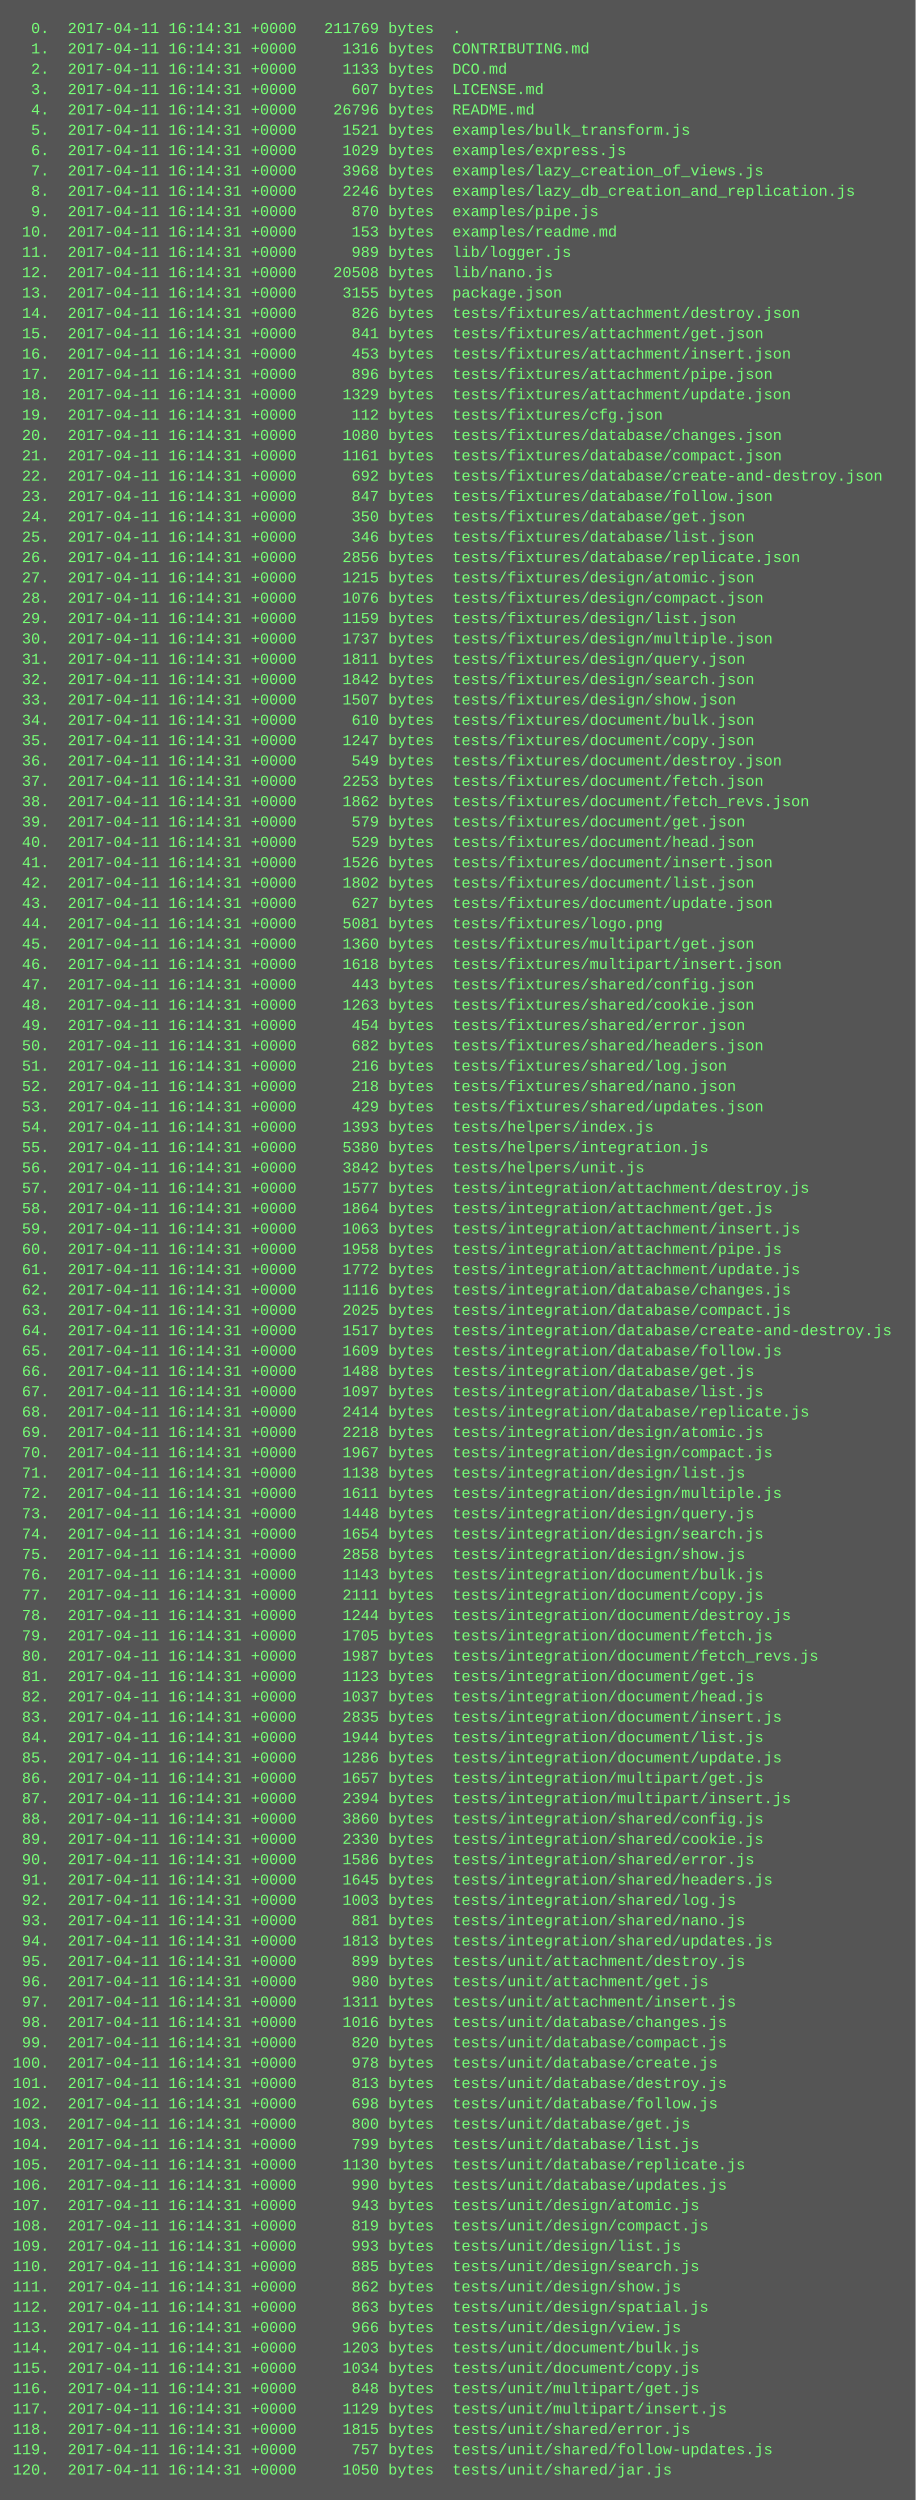
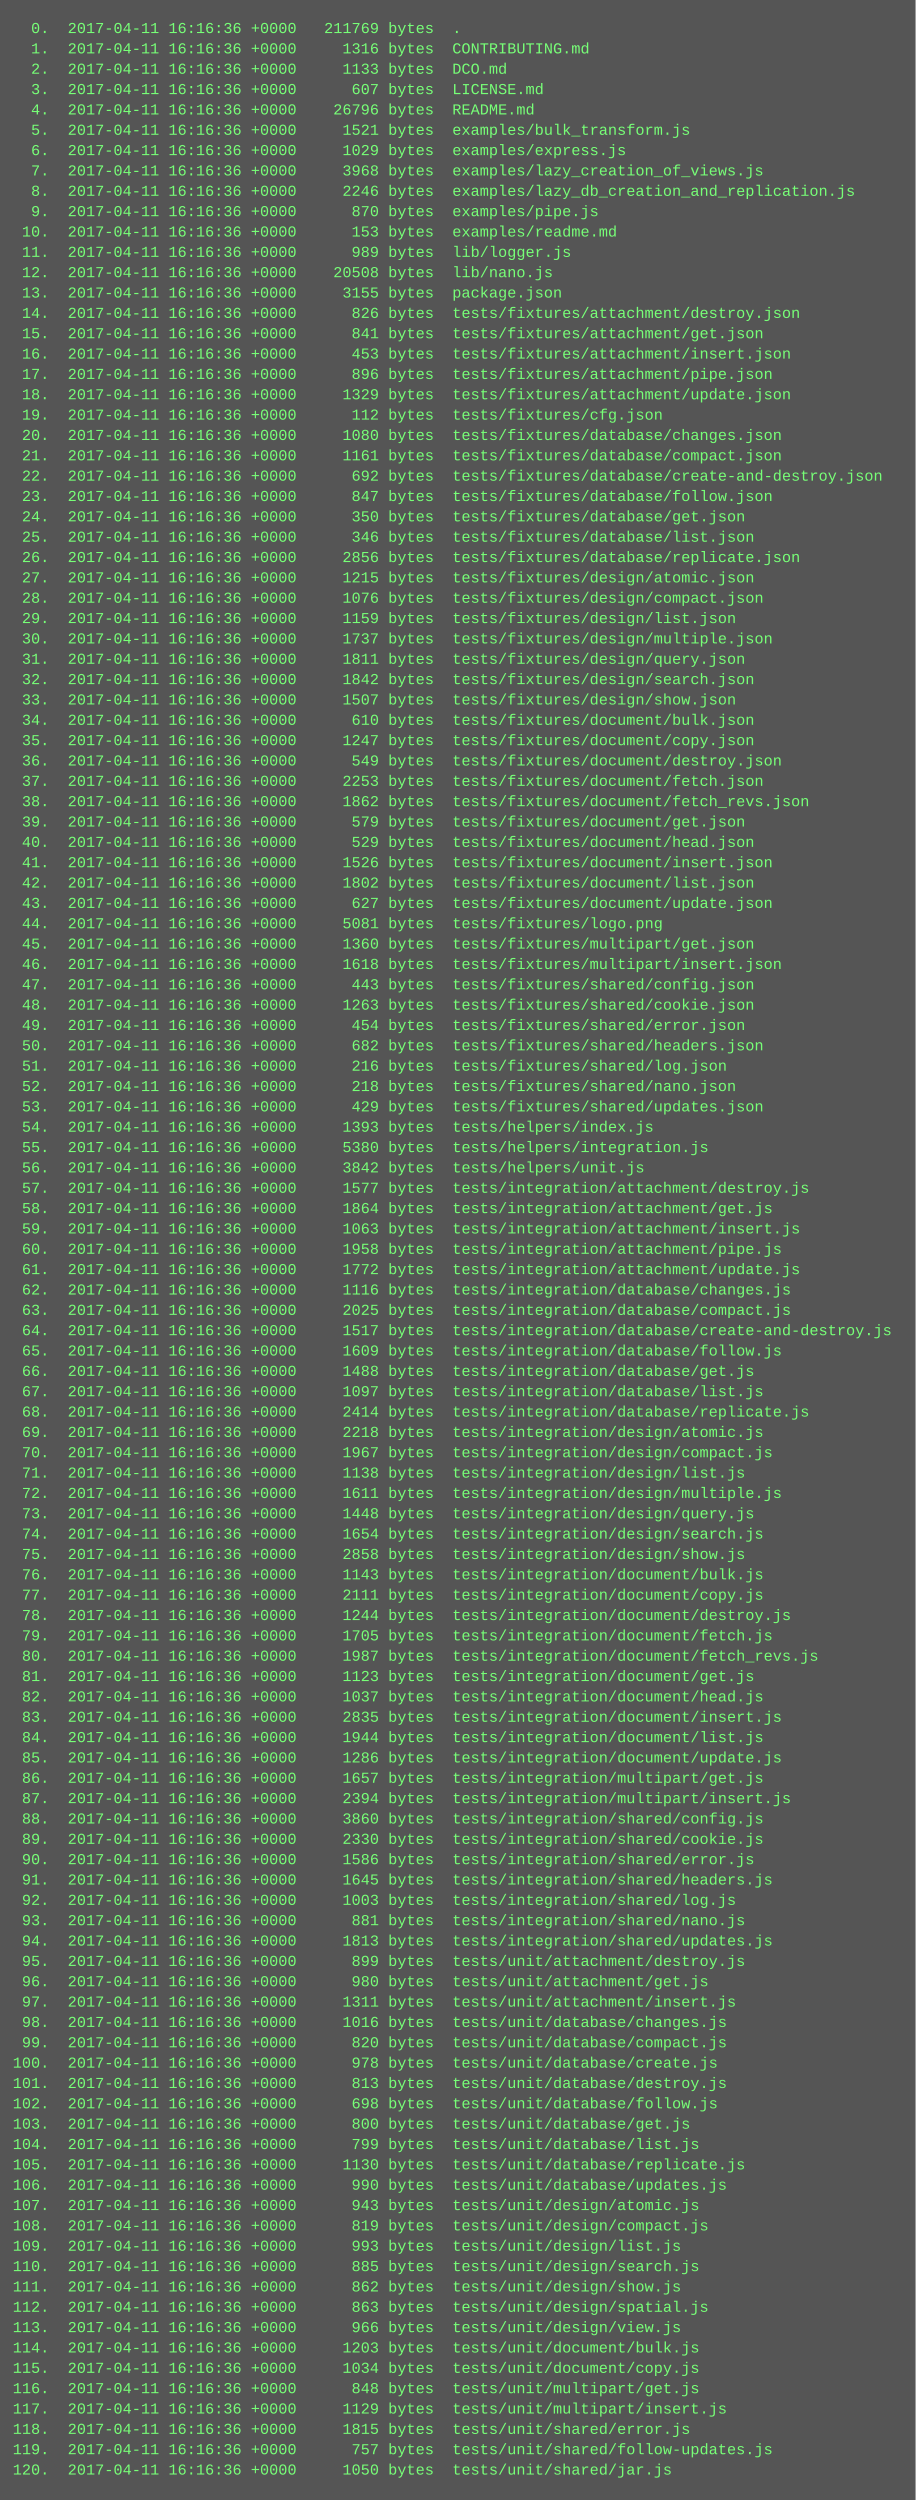
<svg xmlns="http://www.w3.org/2000/svg" height="1966" width="720">
  <rect height="1966" fill="#555" width="720" />
  <text fill="#7f7" font-family="Courier New" font-size="12" xml:space="preserve">
-     <tspan x="10" y="26">  0.  2017-04-11 16:14:31 +0000   211769 bytes  .</tspan>
-     <tspan x="10" y="42">  1.  2017-04-11 16:14:31 +0000     1316 bytes  CONTRIBUTING.md</tspan>
-     <tspan x="10" y="58">  2.  2017-04-11 16:14:31 +0000     1133 bytes  DCO.md</tspan>
-     <tspan x="10" y="74">  3.  2017-04-11 16:14:31 +0000      607 bytes  LICENSE.md</tspan>
-     <tspan x="10" y="90">  4.  2017-04-11 16:14:31 +0000    26796 bytes  README.md</tspan>
-     <tspan x="10" y="106">  5.  2017-04-11 16:14:31 +0000     1521 bytes  examples/bulk_transform.js</tspan>
-     <tspan x="10" y="122">  6.  2017-04-11 16:14:31 +0000     1029 bytes  examples/express.js</tspan>
-     <tspan x="10" y="138">  7.  2017-04-11 16:14:31 +0000     3968 bytes  examples/lazy_creation_of_views.js</tspan>
-     <tspan x="10" y="154">  8.  2017-04-11 16:14:31 +0000     2246 bytes  examples/lazy_db_creation_and_replication.js</tspan>
-     <tspan x="10" y="170">  9.  2017-04-11 16:14:31 +0000      870 bytes  examples/pipe.js</tspan>
-     <tspan x="10" y="186"> 10.  2017-04-11 16:14:31 +0000      153 bytes  examples/readme.md</tspan>
-     <tspan x="10" y="202"> 11.  2017-04-11 16:14:31 +0000      989 bytes  lib/logger.js</tspan>
-     <tspan x="10" y="218"> 12.  2017-04-11 16:14:31 +0000    20508 bytes  lib/nano.js</tspan>
-     <tspan x="10" y="234"> 13.  2017-04-11 16:14:31 +0000     3155 bytes  package.json</tspan>
-     <tspan x="10" y="250"> 14.  2017-04-11 16:14:31 +0000      826 bytes  tests/fixtures/attachment/destroy.json</tspan>
-     <tspan x="10" y="266"> 15.  2017-04-11 16:14:31 +0000      841 bytes  tests/fixtures/attachment/get.json</tspan>
-     <tspan x="10" y="282"> 16.  2017-04-11 16:14:31 +0000      453 bytes  tests/fixtures/attachment/insert.json</tspan>
-     <tspan x="10" y="298"> 17.  2017-04-11 16:14:31 +0000      896 bytes  tests/fixtures/attachment/pipe.json</tspan>
-     <tspan x="10" y="314"> 18.  2017-04-11 16:14:31 +0000     1329 bytes  tests/fixtures/attachment/update.json</tspan>
-     <tspan x="10" y="330"> 19.  2017-04-11 16:14:31 +0000      112 bytes  tests/fixtures/cfg.json</tspan>
-     <tspan x="10" y="346"> 20.  2017-04-11 16:14:31 +0000     1080 bytes  tests/fixtures/database/changes.json</tspan>
-     <tspan x="10" y="362"> 21.  2017-04-11 16:14:31 +0000     1161 bytes  tests/fixtures/database/compact.json</tspan>
-     <tspan x="10" y="378"> 22.  2017-04-11 16:14:31 +0000      692 bytes  tests/fixtures/database/create-and-destroy.json</tspan>
-     <tspan x="10" y="394"> 23.  2017-04-11 16:14:31 +0000      847 bytes  tests/fixtures/database/follow.json</tspan>
-     <tspan x="10" y="410"> 24.  2017-04-11 16:14:31 +0000      350 bytes  tests/fixtures/database/get.json</tspan>
-     <tspan x="10" y="426"> 25.  2017-04-11 16:14:31 +0000      346 bytes  tests/fixtures/database/list.json</tspan>
-     <tspan x="10" y="442"> 26.  2017-04-11 16:14:31 +0000     2856 bytes  tests/fixtures/database/replicate.json</tspan>
-     <tspan x="10" y="458"> 27.  2017-04-11 16:14:31 +0000     1215 bytes  tests/fixtures/design/atomic.json</tspan>
-     <tspan x="10" y="474"> 28.  2017-04-11 16:14:31 +0000     1076 bytes  tests/fixtures/design/compact.json</tspan>
-     <tspan x="10" y="490"> 29.  2017-04-11 16:14:31 +0000     1159 bytes  tests/fixtures/design/list.json</tspan>
-     <tspan x="10" y="506"> 30.  2017-04-11 16:14:31 +0000     1737 bytes  tests/fixtures/design/multiple.json</tspan>
-     <tspan x="10" y="522"> 31.  2017-04-11 16:14:31 +0000     1811 bytes  tests/fixtures/design/query.json</tspan>
-     <tspan x="10" y="538"> 32.  2017-04-11 16:14:31 +0000     1842 bytes  tests/fixtures/design/search.json</tspan>
-     <tspan x="10" y="554"> 33.  2017-04-11 16:14:31 +0000     1507 bytes  tests/fixtures/design/show.json</tspan>
-     <tspan x="10" y="570"> 34.  2017-04-11 16:14:31 +0000      610 bytes  tests/fixtures/document/bulk.json</tspan>
-     <tspan x="10" y="586"> 35.  2017-04-11 16:14:31 +0000     1247 bytes  tests/fixtures/document/copy.json</tspan>
-     <tspan x="10" y="602"> 36.  2017-04-11 16:14:31 +0000      549 bytes  tests/fixtures/document/destroy.json</tspan>
-     <tspan x="10" y="618"> 37.  2017-04-11 16:14:31 +0000     2253 bytes  tests/fixtures/document/fetch.json</tspan>
-     <tspan x="10" y="634"> 38.  2017-04-11 16:14:31 +0000     1862 bytes  tests/fixtures/document/fetch_revs.json</tspan>
-     <tspan x="10" y="650"> 39.  2017-04-11 16:14:31 +0000      579 bytes  tests/fixtures/document/get.json</tspan>
-     <tspan x="10" y="666"> 40.  2017-04-11 16:14:31 +0000      529 bytes  tests/fixtures/document/head.json</tspan>
-     <tspan x="10" y="682"> 41.  2017-04-11 16:14:31 +0000     1526 bytes  tests/fixtures/document/insert.json</tspan>
-     <tspan x="10" y="698"> 42.  2017-04-11 16:14:31 +0000     1802 bytes  tests/fixtures/document/list.json</tspan>
-     <tspan x="10" y="714"> 43.  2017-04-11 16:14:31 +0000      627 bytes  tests/fixtures/document/update.json</tspan>
-     <tspan x="10" y="730"> 44.  2017-04-11 16:14:31 +0000     5081 bytes  tests/fixtures/logo.png</tspan>
-     <tspan x="10" y="746"> 45.  2017-04-11 16:14:31 +0000     1360 bytes  tests/fixtures/multipart/get.json</tspan>
-     <tspan x="10" y="762"> 46.  2017-04-11 16:14:31 +0000     1618 bytes  tests/fixtures/multipart/insert.json</tspan>
-     <tspan x="10" y="778"> 47.  2017-04-11 16:14:31 +0000      443 bytes  tests/fixtures/shared/config.json</tspan>
-     <tspan x="10" y="794"> 48.  2017-04-11 16:14:31 +0000     1263 bytes  tests/fixtures/shared/cookie.json</tspan>
-     <tspan x="10" y="810"> 49.  2017-04-11 16:14:31 +0000      454 bytes  tests/fixtures/shared/error.json</tspan>
-     <tspan x="10" y="826"> 50.  2017-04-11 16:14:31 +0000      682 bytes  tests/fixtures/shared/headers.json</tspan>
-     <tspan x="10" y="842"> 51.  2017-04-11 16:14:31 +0000      216 bytes  tests/fixtures/shared/log.json</tspan>
-     <tspan x="10" y="858"> 52.  2017-04-11 16:14:31 +0000      218 bytes  tests/fixtures/shared/nano.json</tspan>
-     <tspan x="10" y="874"> 53.  2017-04-11 16:14:31 +0000      429 bytes  tests/fixtures/shared/updates.json</tspan>
-     <tspan x="10" y="890"> 54.  2017-04-11 16:14:31 +0000     1393 bytes  tests/helpers/index.js</tspan>
-     <tspan x="10" y="906"> 55.  2017-04-11 16:14:31 +0000     5380 bytes  tests/helpers/integration.js</tspan>
-     <tspan x="10" y="922"> 56.  2017-04-11 16:14:31 +0000     3842 bytes  tests/helpers/unit.js</tspan>
-     <tspan x="10" y="938"> 57.  2017-04-11 16:14:31 +0000     1577 bytes  tests/integration/attachment/destroy.js</tspan>
-     <tspan x="10" y="954"> 58.  2017-04-11 16:14:31 +0000     1864 bytes  tests/integration/attachment/get.js</tspan>
-     <tspan x="10" y="970"> 59.  2017-04-11 16:14:31 +0000     1063 bytes  tests/integration/attachment/insert.js</tspan>
-     <tspan x="10" y="986"> 60.  2017-04-11 16:14:31 +0000     1958 bytes  tests/integration/attachment/pipe.js</tspan>
-     <tspan x="10" y="1002"> 61.  2017-04-11 16:14:31 +0000     1772 bytes  tests/integration/attachment/update.js</tspan>
-     <tspan x="10" y="1018"> 62.  2017-04-11 16:14:31 +0000     1116 bytes  tests/integration/database/changes.js</tspan>
-     <tspan x="10" y="1034"> 63.  2017-04-11 16:14:31 +0000     2025 bytes  tests/integration/database/compact.js</tspan>
-     <tspan x="10" y="1050"> 64.  2017-04-11 16:14:31 +0000     1517 bytes  tests/integration/database/create-and-destroy.js</tspan>
-     <tspan x="10" y="1066"> 65.  2017-04-11 16:14:31 +0000     1609 bytes  tests/integration/database/follow.js</tspan>
-     <tspan x="10" y="1082"> 66.  2017-04-11 16:14:31 +0000     1488 bytes  tests/integration/database/get.js</tspan>
-     <tspan x="10" y="1098"> 67.  2017-04-11 16:14:31 +0000     1097 bytes  tests/integration/database/list.js</tspan>
-     <tspan x="10" y="1114"> 68.  2017-04-11 16:14:31 +0000     2414 bytes  tests/integration/database/replicate.js</tspan>
-     <tspan x="10" y="1130"> 69.  2017-04-11 16:14:31 +0000     2218 bytes  tests/integration/design/atomic.js</tspan>
-     <tspan x="10" y="1146"> 70.  2017-04-11 16:14:31 +0000     1967 bytes  tests/integration/design/compact.js</tspan>
-     <tspan x="10" y="1162"> 71.  2017-04-11 16:14:31 +0000     1138 bytes  tests/integration/design/list.js</tspan>
-     <tspan x="10" y="1178"> 72.  2017-04-11 16:14:31 +0000     1611 bytes  tests/integration/design/multiple.js</tspan>
-     <tspan x="10" y="1194"> 73.  2017-04-11 16:14:31 +0000     1448 bytes  tests/integration/design/query.js</tspan>
-     <tspan x="10" y="1210"> 74.  2017-04-11 16:14:31 +0000     1654 bytes  tests/integration/design/search.js</tspan>
-     <tspan x="10" y="1226"> 75.  2017-04-11 16:14:31 +0000     2858 bytes  tests/integration/design/show.js</tspan>
-     <tspan x="10" y="1242"> 76.  2017-04-11 16:14:31 +0000     1143 bytes  tests/integration/document/bulk.js</tspan>
-     <tspan x="10" y="1258"> 77.  2017-04-11 16:14:31 +0000     2111 bytes  tests/integration/document/copy.js</tspan>
-     <tspan x="10" y="1274"> 78.  2017-04-11 16:14:31 +0000     1244 bytes  tests/integration/document/destroy.js</tspan>
-     <tspan x="10" y="1290"> 79.  2017-04-11 16:14:31 +0000     1705 bytes  tests/integration/document/fetch.js</tspan>
-     <tspan x="10" y="1306"> 80.  2017-04-11 16:14:31 +0000     1987 bytes  tests/integration/document/fetch_revs.js</tspan>
-     <tspan x="10" y="1322"> 81.  2017-04-11 16:14:31 +0000     1123 bytes  tests/integration/document/get.js</tspan>
-     <tspan x="10" y="1338"> 82.  2017-04-11 16:14:31 +0000     1037 bytes  tests/integration/document/head.js</tspan>
-     <tspan x="10" y="1354"> 83.  2017-04-11 16:14:31 +0000     2835 bytes  tests/integration/document/insert.js</tspan>
-     <tspan x="10" y="1370"> 84.  2017-04-11 16:14:31 +0000     1944 bytes  tests/integration/document/list.js</tspan>
-     <tspan x="10" y="1386"> 85.  2017-04-11 16:14:31 +0000     1286 bytes  tests/integration/document/update.js</tspan>
-     <tspan x="10" y="1402"> 86.  2017-04-11 16:14:31 +0000     1657 bytes  tests/integration/multipart/get.js</tspan>
-     <tspan x="10" y="1418"> 87.  2017-04-11 16:14:31 +0000     2394 bytes  tests/integration/multipart/insert.js</tspan>
-     <tspan x="10" y="1434"> 88.  2017-04-11 16:14:31 +0000     3860 bytes  tests/integration/shared/config.js</tspan>
-     <tspan x="10" y="1450"> 89.  2017-04-11 16:14:31 +0000     2330 bytes  tests/integration/shared/cookie.js</tspan>
-     <tspan x="10" y="1466"> 90.  2017-04-11 16:14:31 +0000     1586 bytes  tests/integration/shared/error.js</tspan>
-     <tspan x="10" y="1482"> 91.  2017-04-11 16:14:31 +0000     1645 bytes  tests/integration/shared/headers.js</tspan>
-     <tspan x="10" y="1498"> 92.  2017-04-11 16:14:31 +0000     1003 bytes  tests/integration/shared/log.js</tspan>
-     <tspan x="10" y="1514"> 93.  2017-04-11 16:14:31 +0000      881 bytes  tests/integration/shared/nano.js</tspan>
-     <tspan x="10" y="1530"> 94.  2017-04-11 16:14:31 +0000     1813 bytes  tests/integration/shared/updates.js</tspan>
-     <tspan x="10" y="1546"> 95.  2017-04-11 16:14:31 +0000      899 bytes  tests/unit/attachment/destroy.js</tspan>
-     <tspan x="10" y="1562"> 96.  2017-04-11 16:14:31 +0000      980 bytes  tests/unit/attachment/get.js</tspan>
-     <tspan x="10" y="1578"> 97.  2017-04-11 16:14:31 +0000     1311 bytes  tests/unit/attachment/insert.js</tspan>
-     <tspan x="10" y="1594"> 98.  2017-04-11 16:14:31 +0000     1016 bytes  tests/unit/database/changes.js</tspan>
-     <tspan x="10" y="1610"> 99.  2017-04-11 16:14:31 +0000      820 bytes  tests/unit/database/compact.js</tspan>
-     <tspan x="10" y="1626">100.  2017-04-11 16:14:31 +0000      978 bytes  tests/unit/database/create.js</tspan>
-     <tspan x="10" y="1642">101.  2017-04-11 16:14:31 +0000      813 bytes  tests/unit/database/destroy.js</tspan>
-     <tspan x="10" y="1658">102.  2017-04-11 16:14:31 +0000      698 bytes  tests/unit/database/follow.js</tspan>
-     <tspan x="10" y="1674">103.  2017-04-11 16:14:31 +0000      800 bytes  tests/unit/database/get.js</tspan>
-     <tspan x="10" y="1690">104.  2017-04-11 16:14:31 +0000      799 bytes  tests/unit/database/list.js</tspan>
-     <tspan x="10" y="1706">105.  2017-04-11 16:14:31 +0000     1130 bytes  tests/unit/database/replicate.js</tspan>
-     <tspan x="10" y="1722">106.  2017-04-11 16:14:31 +0000      990 bytes  tests/unit/database/updates.js</tspan>
-     <tspan x="10" y="1738">107.  2017-04-11 16:14:31 +0000      943 bytes  tests/unit/design/atomic.js</tspan>
-     <tspan x="10" y="1754">108.  2017-04-11 16:14:31 +0000      819 bytes  tests/unit/design/compact.js</tspan>
-     <tspan x="10" y="1770">109.  2017-04-11 16:14:31 +0000      993 bytes  tests/unit/design/list.js</tspan>
-     <tspan x="10" y="1786">110.  2017-04-11 16:14:31 +0000      885 bytes  tests/unit/design/search.js</tspan>
-     <tspan x="10" y="1802">111.  2017-04-11 16:14:31 +0000      862 bytes  tests/unit/design/show.js</tspan>
-     <tspan x="10" y="1818">112.  2017-04-11 16:14:31 +0000      863 bytes  tests/unit/design/spatial.js</tspan>
-     <tspan x="10" y="1834">113.  2017-04-11 16:14:31 +0000      966 bytes  tests/unit/design/view.js</tspan>
-     <tspan x="10" y="1850">114.  2017-04-11 16:14:31 +0000     1203 bytes  tests/unit/document/bulk.js</tspan>
-     <tspan x="10" y="1866">115.  2017-04-11 16:14:31 +0000     1034 bytes  tests/unit/document/copy.js</tspan>
-     <tspan x="10" y="1882">116.  2017-04-11 16:14:31 +0000      848 bytes  tests/unit/multipart/get.js</tspan>
-     <tspan x="10" y="1898">117.  2017-04-11 16:14:31 +0000     1129 bytes  tests/unit/multipart/insert.js</tspan>
-     <tspan x="10" y="1914">118.  2017-04-11 16:14:31 +0000     1815 bytes  tests/unit/shared/error.js</tspan>
-     <tspan x="10" y="1930">119.  2017-04-11 16:14:31 +0000      757 bytes  tests/unit/shared/follow-updates.js</tspan>
-     <tspan x="10" y="1946">120.  2017-04-11 16:14:31 +0000     1050 bytes  tests/unit/shared/jar.js</tspan>
+     <tspan x="10" y="26">  0.  2017-04-11 16:16:36 +0000   211769 bytes  .</tspan>
+     <tspan x="10" y="42">  1.  2017-04-11 16:16:36 +0000     1316 bytes  CONTRIBUTING.md</tspan>
+     <tspan x="10" y="58">  2.  2017-04-11 16:16:36 +0000     1133 bytes  DCO.md</tspan>
+     <tspan x="10" y="74">  3.  2017-04-11 16:16:36 +0000      607 bytes  LICENSE.md</tspan>
+     <tspan x="10" y="90">  4.  2017-04-11 16:16:36 +0000    26796 bytes  README.md</tspan>
+     <tspan x="10" y="106">  5.  2017-04-11 16:16:36 +0000     1521 bytes  examples/bulk_transform.js</tspan>
+     <tspan x="10" y="122">  6.  2017-04-11 16:16:36 +0000     1029 bytes  examples/express.js</tspan>
+     <tspan x="10" y="138">  7.  2017-04-11 16:16:36 +0000     3968 bytes  examples/lazy_creation_of_views.js</tspan>
+     <tspan x="10" y="154">  8.  2017-04-11 16:16:36 +0000     2246 bytes  examples/lazy_db_creation_and_replication.js</tspan>
+     <tspan x="10" y="170">  9.  2017-04-11 16:16:36 +0000      870 bytes  examples/pipe.js</tspan>
+     <tspan x="10" y="186"> 10.  2017-04-11 16:16:36 +0000      153 bytes  examples/readme.md</tspan>
+     <tspan x="10" y="202"> 11.  2017-04-11 16:16:36 +0000      989 bytes  lib/logger.js</tspan>
+     <tspan x="10" y="218"> 12.  2017-04-11 16:16:36 +0000    20508 bytes  lib/nano.js</tspan>
+     <tspan x="10" y="234"> 13.  2017-04-11 16:16:36 +0000     3155 bytes  package.json</tspan>
+     <tspan x="10" y="250"> 14.  2017-04-11 16:16:36 +0000      826 bytes  tests/fixtures/attachment/destroy.json</tspan>
+     <tspan x="10" y="266"> 15.  2017-04-11 16:16:36 +0000      841 bytes  tests/fixtures/attachment/get.json</tspan>
+     <tspan x="10" y="282"> 16.  2017-04-11 16:16:36 +0000      453 bytes  tests/fixtures/attachment/insert.json</tspan>
+     <tspan x="10" y="298"> 17.  2017-04-11 16:16:36 +0000      896 bytes  tests/fixtures/attachment/pipe.json</tspan>
+     <tspan x="10" y="314"> 18.  2017-04-11 16:16:36 +0000     1329 bytes  tests/fixtures/attachment/update.json</tspan>
+     <tspan x="10" y="330"> 19.  2017-04-11 16:16:36 +0000      112 bytes  tests/fixtures/cfg.json</tspan>
+     <tspan x="10" y="346"> 20.  2017-04-11 16:16:36 +0000     1080 bytes  tests/fixtures/database/changes.json</tspan>
+     <tspan x="10" y="362"> 21.  2017-04-11 16:16:36 +0000     1161 bytes  tests/fixtures/database/compact.json</tspan>
+     <tspan x="10" y="378"> 22.  2017-04-11 16:16:36 +0000      692 bytes  tests/fixtures/database/create-and-destroy.json</tspan>
+     <tspan x="10" y="394"> 23.  2017-04-11 16:16:36 +0000      847 bytes  tests/fixtures/database/follow.json</tspan>
+     <tspan x="10" y="410"> 24.  2017-04-11 16:16:36 +0000      350 bytes  tests/fixtures/database/get.json</tspan>
+     <tspan x="10" y="426"> 25.  2017-04-11 16:16:36 +0000      346 bytes  tests/fixtures/database/list.json</tspan>
+     <tspan x="10" y="442"> 26.  2017-04-11 16:16:36 +0000     2856 bytes  tests/fixtures/database/replicate.json</tspan>
+     <tspan x="10" y="458"> 27.  2017-04-11 16:16:36 +0000     1215 bytes  tests/fixtures/design/atomic.json</tspan>
+     <tspan x="10" y="474"> 28.  2017-04-11 16:16:36 +0000     1076 bytes  tests/fixtures/design/compact.json</tspan>
+     <tspan x="10" y="490"> 29.  2017-04-11 16:16:36 +0000     1159 bytes  tests/fixtures/design/list.json</tspan>
+     <tspan x="10" y="506"> 30.  2017-04-11 16:16:36 +0000     1737 bytes  tests/fixtures/design/multiple.json</tspan>
+     <tspan x="10" y="522"> 31.  2017-04-11 16:16:36 +0000     1811 bytes  tests/fixtures/design/query.json</tspan>
+     <tspan x="10" y="538"> 32.  2017-04-11 16:16:36 +0000     1842 bytes  tests/fixtures/design/search.json</tspan>
+     <tspan x="10" y="554"> 33.  2017-04-11 16:16:36 +0000     1507 bytes  tests/fixtures/design/show.json</tspan>
+     <tspan x="10" y="570"> 34.  2017-04-11 16:16:36 +0000      610 bytes  tests/fixtures/document/bulk.json</tspan>
+     <tspan x="10" y="586"> 35.  2017-04-11 16:16:36 +0000     1247 bytes  tests/fixtures/document/copy.json</tspan>
+     <tspan x="10" y="602"> 36.  2017-04-11 16:16:36 +0000      549 bytes  tests/fixtures/document/destroy.json</tspan>
+     <tspan x="10" y="618"> 37.  2017-04-11 16:16:36 +0000     2253 bytes  tests/fixtures/document/fetch.json</tspan>
+     <tspan x="10" y="634"> 38.  2017-04-11 16:16:36 +0000     1862 bytes  tests/fixtures/document/fetch_revs.json</tspan>
+     <tspan x="10" y="650"> 39.  2017-04-11 16:16:36 +0000      579 bytes  tests/fixtures/document/get.json</tspan>
+     <tspan x="10" y="666"> 40.  2017-04-11 16:16:36 +0000      529 bytes  tests/fixtures/document/head.json</tspan>
+     <tspan x="10" y="682"> 41.  2017-04-11 16:16:36 +0000     1526 bytes  tests/fixtures/document/insert.json</tspan>
+     <tspan x="10" y="698"> 42.  2017-04-11 16:16:36 +0000     1802 bytes  tests/fixtures/document/list.json</tspan>
+     <tspan x="10" y="714"> 43.  2017-04-11 16:16:36 +0000      627 bytes  tests/fixtures/document/update.json</tspan>
+     <tspan x="10" y="730"> 44.  2017-04-11 16:16:36 +0000     5081 bytes  tests/fixtures/logo.png</tspan>
+     <tspan x="10" y="746"> 45.  2017-04-11 16:16:36 +0000     1360 bytes  tests/fixtures/multipart/get.json</tspan>
+     <tspan x="10" y="762"> 46.  2017-04-11 16:16:36 +0000     1618 bytes  tests/fixtures/multipart/insert.json</tspan>
+     <tspan x="10" y="778"> 47.  2017-04-11 16:16:36 +0000      443 bytes  tests/fixtures/shared/config.json</tspan>
+     <tspan x="10" y="794"> 48.  2017-04-11 16:16:36 +0000     1263 bytes  tests/fixtures/shared/cookie.json</tspan>
+     <tspan x="10" y="810"> 49.  2017-04-11 16:16:36 +0000      454 bytes  tests/fixtures/shared/error.json</tspan>
+     <tspan x="10" y="826"> 50.  2017-04-11 16:16:36 +0000      682 bytes  tests/fixtures/shared/headers.json</tspan>
+     <tspan x="10" y="842"> 51.  2017-04-11 16:16:36 +0000      216 bytes  tests/fixtures/shared/log.json</tspan>
+     <tspan x="10" y="858"> 52.  2017-04-11 16:16:36 +0000      218 bytes  tests/fixtures/shared/nano.json</tspan>
+     <tspan x="10" y="874"> 53.  2017-04-11 16:16:36 +0000      429 bytes  tests/fixtures/shared/updates.json</tspan>
+     <tspan x="10" y="890"> 54.  2017-04-11 16:16:36 +0000     1393 bytes  tests/helpers/index.js</tspan>
+     <tspan x="10" y="906"> 55.  2017-04-11 16:16:36 +0000     5380 bytes  tests/helpers/integration.js</tspan>
+     <tspan x="10" y="922"> 56.  2017-04-11 16:16:36 +0000     3842 bytes  tests/helpers/unit.js</tspan>
+     <tspan x="10" y="938"> 57.  2017-04-11 16:16:36 +0000     1577 bytes  tests/integration/attachment/destroy.js</tspan>
+     <tspan x="10" y="954"> 58.  2017-04-11 16:16:36 +0000     1864 bytes  tests/integration/attachment/get.js</tspan>
+     <tspan x="10" y="970"> 59.  2017-04-11 16:16:36 +0000     1063 bytes  tests/integration/attachment/insert.js</tspan>
+     <tspan x="10" y="986"> 60.  2017-04-11 16:16:36 +0000     1958 bytes  tests/integration/attachment/pipe.js</tspan>
+     <tspan x="10" y="1002"> 61.  2017-04-11 16:16:36 +0000     1772 bytes  tests/integration/attachment/update.js</tspan>
+     <tspan x="10" y="1018"> 62.  2017-04-11 16:16:36 +0000     1116 bytes  tests/integration/database/changes.js</tspan>
+     <tspan x="10" y="1034"> 63.  2017-04-11 16:16:36 +0000     2025 bytes  tests/integration/database/compact.js</tspan>
+     <tspan x="10" y="1050"> 64.  2017-04-11 16:16:36 +0000     1517 bytes  tests/integration/database/create-and-destroy.js</tspan>
+     <tspan x="10" y="1066"> 65.  2017-04-11 16:16:36 +0000     1609 bytes  tests/integration/database/follow.js</tspan>
+     <tspan x="10" y="1082"> 66.  2017-04-11 16:16:36 +0000     1488 bytes  tests/integration/database/get.js</tspan>
+     <tspan x="10" y="1098"> 67.  2017-04-11 16:16:36 +0000     1097 bytes  tests/integration/database/list.js</tspan>
+     <tspan x="10" y="1114"> 68.  2017-04-11 16:16:36 +0000     2414 bytes  tests/integration/database/replicate.js</tspan>
+     <tspan x="10" y="1130"> 69.  2017-04-11 16:16:36 +0000     2218 bytes  tests/integration/design/atomic.js</tspan>
+     <tspan x="10" y="1146"> 70.  2017-04-11 16:16:36 +0000     1967 bytes  tests/integration/design/compact.js</tspan>
+     <tspan x="10" y="1162"> 71.  2017-04-11 16:16:36 +0000     1138 bytes  tests/integration/design/list.js</tspan>
+     <tspan x="10" y="1178"> 72.  2017-04-11 16:16:36 +0000     1611 bytes  tests/integration/design/multiple.js</tspan>
+     <tspan x="10" y="1194"> 73.  2017-04-11 16:16:36 +0000     1448 bytes  tests/integration/design/query.js</tspan>
+     <tspan x="10" y="1210"> 74.  2017-04-11 16:16:36 +0000     1654 bytes  tests/integration/design/search.js</tspan>
+     <tspan x="10" y="1226"> 75.  2017-04-11 16:16:36 +0000     2858 bytes  tests/integration/design/show.js</tspan>
+     <tspan x="10" y="1242"> 76.  2017-04-11 16:16:36 +0000     1143 bytes  tests/integration/document/bulk.js</tspan>
+     <tspan x="10" y="1258"> 77.  2017-04-11 16:16:36 +0000     2111 bytes  tests/integration/document/copy.js</tspan>
+     <tspan x="10" y="1274"> 78.  2017-04-11 16:16:36 +0000     1244 bytes  tests/integration/document/destroy.js</tspan>
+     <tspan x="10" y="1290"> 79.  2017-04-11 16:16:36 +0000     1705 bytes  tests/integration/document/fetch.js</tspan>
+     <tspan x="10" y="1306"> 80.  2017-04-11 16:16:36 +0000     1987 bytes  tests/integration/document/fetch_revs.js</tspan>
+     <tspan x="10" y="1322"> 81.  2017-04-11 16:16:36 +0000     1123 bytes  tests/integration/document/get.js</tspan>
+     <tspan x="10" y="1338"> 82.  2017-04-11 16:16:36 +0000     1037 bytes  tests/integration/document/head.js</tspan>
+     <tspan x="10" y="1354"> 83.  2017-04-11 16:16:36 +0000     2835 bytes  tests/integration/document/insert.js</tspan>
+     <tspan x="10" y="1370"> 84.  2017-04-11 16:16:36 +0000     1944 bytes  tests/integration/document/list.js</tspan>
+     <tspan x="10" y="1386"> 85.  2017-04-11 16:16:36 +0000     1286 bytes  tests/integration/document/update.js</tspan>
+     <tspan x="10" y="1402"> 86.  2017-04-11 16:16:36 +0000     1657 bytes  tests/integration/multipart/get.js</tspan>
+     <tspan x="10" y="1418"> 87.  2017-04-11 16:16:36 +0000     2394 bytes  tests/integration/multipart/insert.js</tspan>
+     <tspan x="10" y="1434"> 88.  2017-04-11 16:16:36 +0000     3860 bytes  tests/integration/shared/config.js</tspan>
+     <tspan x="10" y="1450"> 89.  2017-04-11 16:16:36 +0000     2330 bytes  tests/integration/shared/cookie.js</tspan>
+     <tspan x="10" y="1466"> 90.  2017-04-11 16:16:36 +0000     1586 bytes  tests/integration/shared/error.js</tspan>
+     <tspan x="10" y="1482"> 91.  2017-04-11 16:16:36 +0000     1645 bytes  tests/integration/shared/headers.js</tspan>
+     <tspan x="10" y="1498"> 92.  2017-04-11 16:16:36 +0000     1003 bytes  tests/integration/shared/log.js</tspan>
+     <tspan x="10" y="1514"> 93.  2017-04-11 16:16:36 +0000      881 bytes  tests/integration/shared/nano.js</tspan>
+     <tspan x="10" y="1530"> 94.  2017-04-11 16:16:36 +0000     1813 bytes  tests/integration/shared/updates.js</tspan>
+     <tspan x="10" y="1546"> 95.  2017-04-11 16:16:36 +0000      899 bytes  tests/unit/attachment/destroy.js</tspan>
+     <tspan x="10" y="1562"> 96.  2017-04-11 16:16:36 +0000      980 bytes  tests/unit/attachment/get.js</tspan>
+     <tspan x="10" y="1578"> 97.  2017-04-11 16:16:36 +0000     1311 bytes  tests/unit/attachment/insert.js</tspan>
+     <tspan x="10" y="1594"> 98.  2017-04-11 16:16:36 +0000     1016 bytes  tests/unit/database/changes.js</tspan>
+     <tspan x="10" y="1610"> 99.  2017-04-11 16:16:36 +0000      820 bytes  tests/unit/database/compact.js</tspan>
+     <tspan x="10" y="1626">100.  2017-04-11 16:16:36 +0000      978 bytes  tests/unit/database/create.js</tspan>
+     <tspan x="10" y="1642">101.  2017-04-11 16:16:36 +0000      813 bytes  tests/unit/database/destroy.js</tspan>
+     <tspan x="10" y="1658">102.  2017-04-11 16:16:36 +0000      698 bytes  tests/unit/database/follow.js</tspan>
+     <tspan x="10" y="1674">103.  2017-04-11 16:16:36 +0000      800 bytes  tests/unit/database/get.js</tspan>
+     <tspan x="10" y="1690">104.  2017-04-11 16:16:36 +0000      799 bytes  tests/unit/database/list.js</tspan>
+     <tspan x="10" y="1706">105.  2017-04-11 16:16:36 +0000     1130 bytes  tests/unit/database/replicate.js</tspan>
+     <tspan x="10" y="1722">106.  2017-04-11 16:16:36 +0000      990 bytes  tests/unit/database/updates.js</tspan>
+     <tspan x="10" y="1738">107.  2017-04-11 16:16:36 +0000      943 bytes  tests/unit/design/atomic.js</tspan>
+     <tspan x="10" y="1754">108.  2017-04-11 16:16:36 +0000      819 bytes  tests/unit/design/compact.js</tspan>
+     <tspan x="10" y="1770">109.  2017-04-11 16:16:36 +0000      993 bytes  tests/unit/design/list.js</tspan>
+     <tspan x="10" y="1786">110.  2017-04-11 16:16:36 +0000      885 bytes  tests/unit/design/search.js</tspan>
+     <tspan x="10" y="1802">111.  2017-04-11 16:16:36 +0000      862 bytes  tests/unit/design/show.js</tspan>
+     <tspan x="10" y="1818">112.  2017-04-11 16:16:36 +0000      863 bytes  tests/unit/design/spatial.js</tspan>
+     <tspan x="10" y="1834">113.  2017-04-11 16:16:36 +0000      966 bytes  tests/unit/design/view.js</tspan>
+     <tspan x="10" y="1850">114.  2017-04-11 16:16:36 +0000     1203 bytes  tests/unit/document/bulk.js</tspan>
+     <tspan x="10" y="1866">115.  2017-04-11 16:16:36 +0000     1034 bytes  tests/unit/document/copy.js</tspan>
+     <tspan x="10" y="1882">116.  2017-04-11 16:16:36 +0000      848 bytes  tests/unit/multipart/get.js</tspan>
+     <tspan x="10" y="1898">117.  2017-04-11 16:16:36 +0000     1129 bytes  tests/unit/multipart/insert.js</tspan>
+     <tspan x="10" y="1914">118.  2017-04-11 16:16:36 +0000     1815 bytes  tests/unit/shared/error.js</tspan>
+     <tspan x="10" y="1930">119.  2017-04-11 16:16:36 +0000      757 bytes  tests/unit/shared/follow-updates.js</tspan>
+     <tspan x="10" y="1946">120.  2017-04-11 16:16:36 +0000     1050 bytes  tests/unit/shared/jar.js</tspan>
  </text>
</svg>
